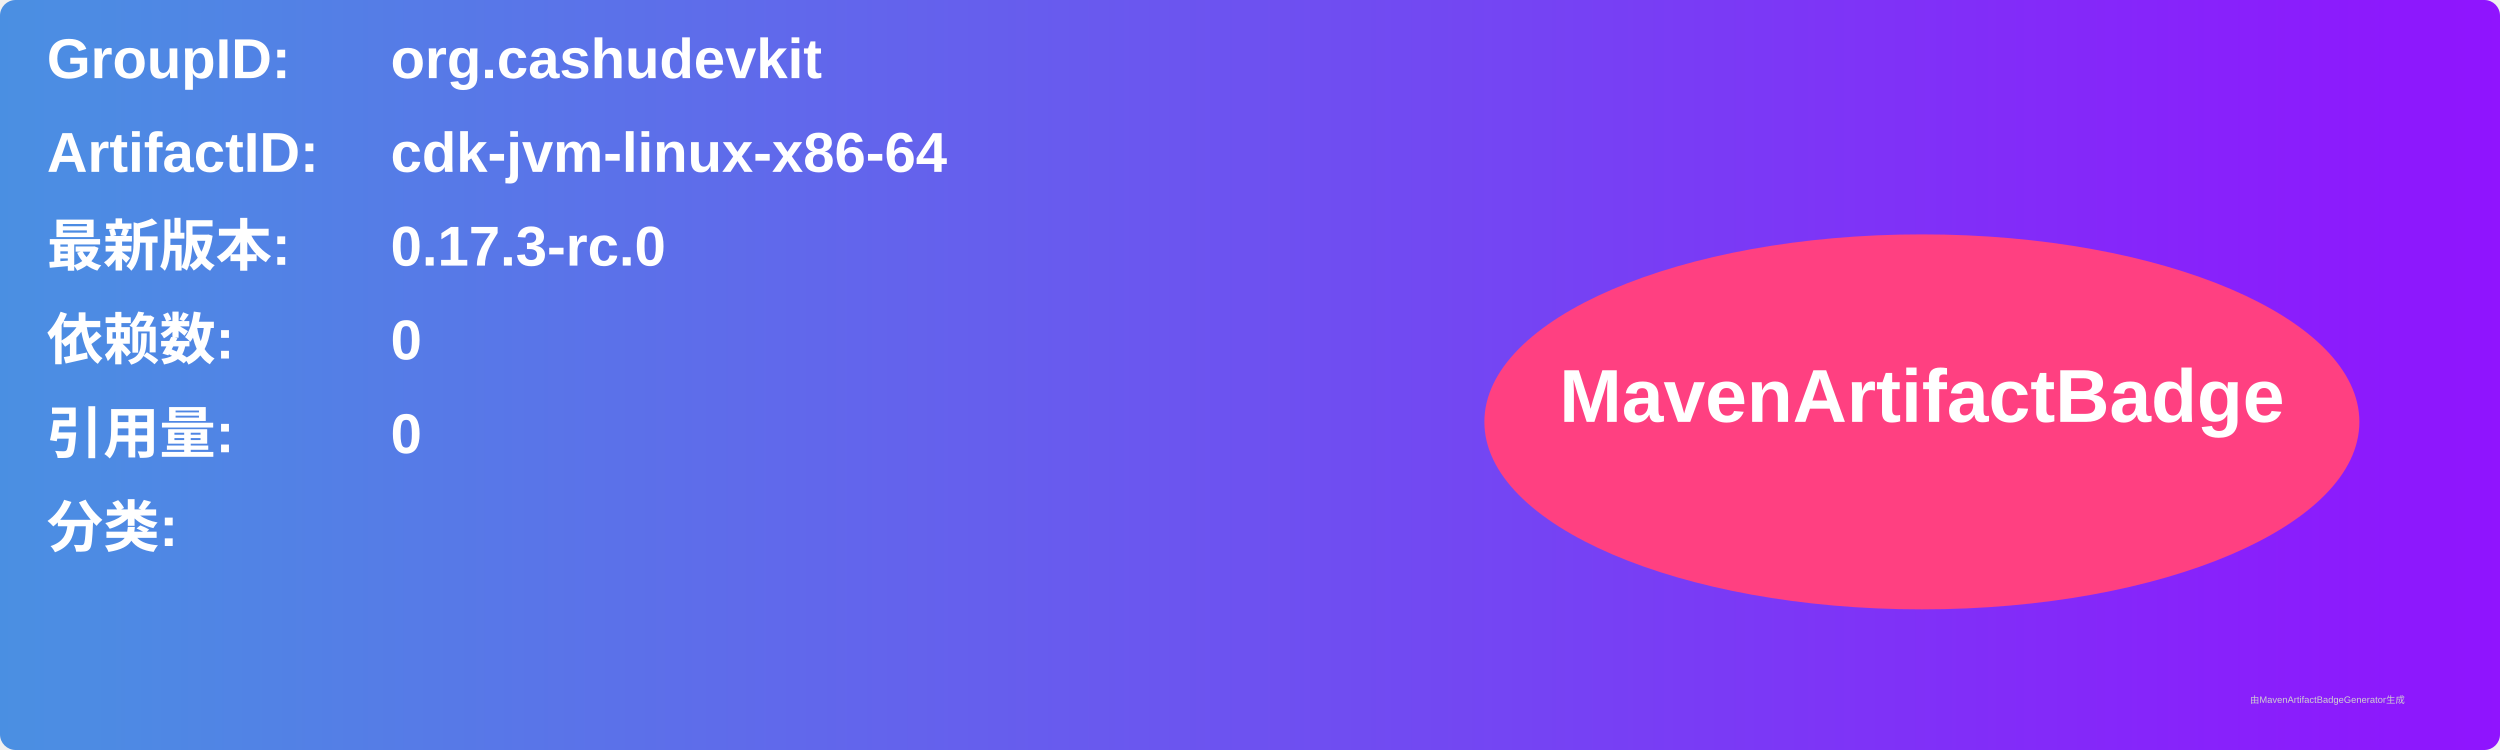
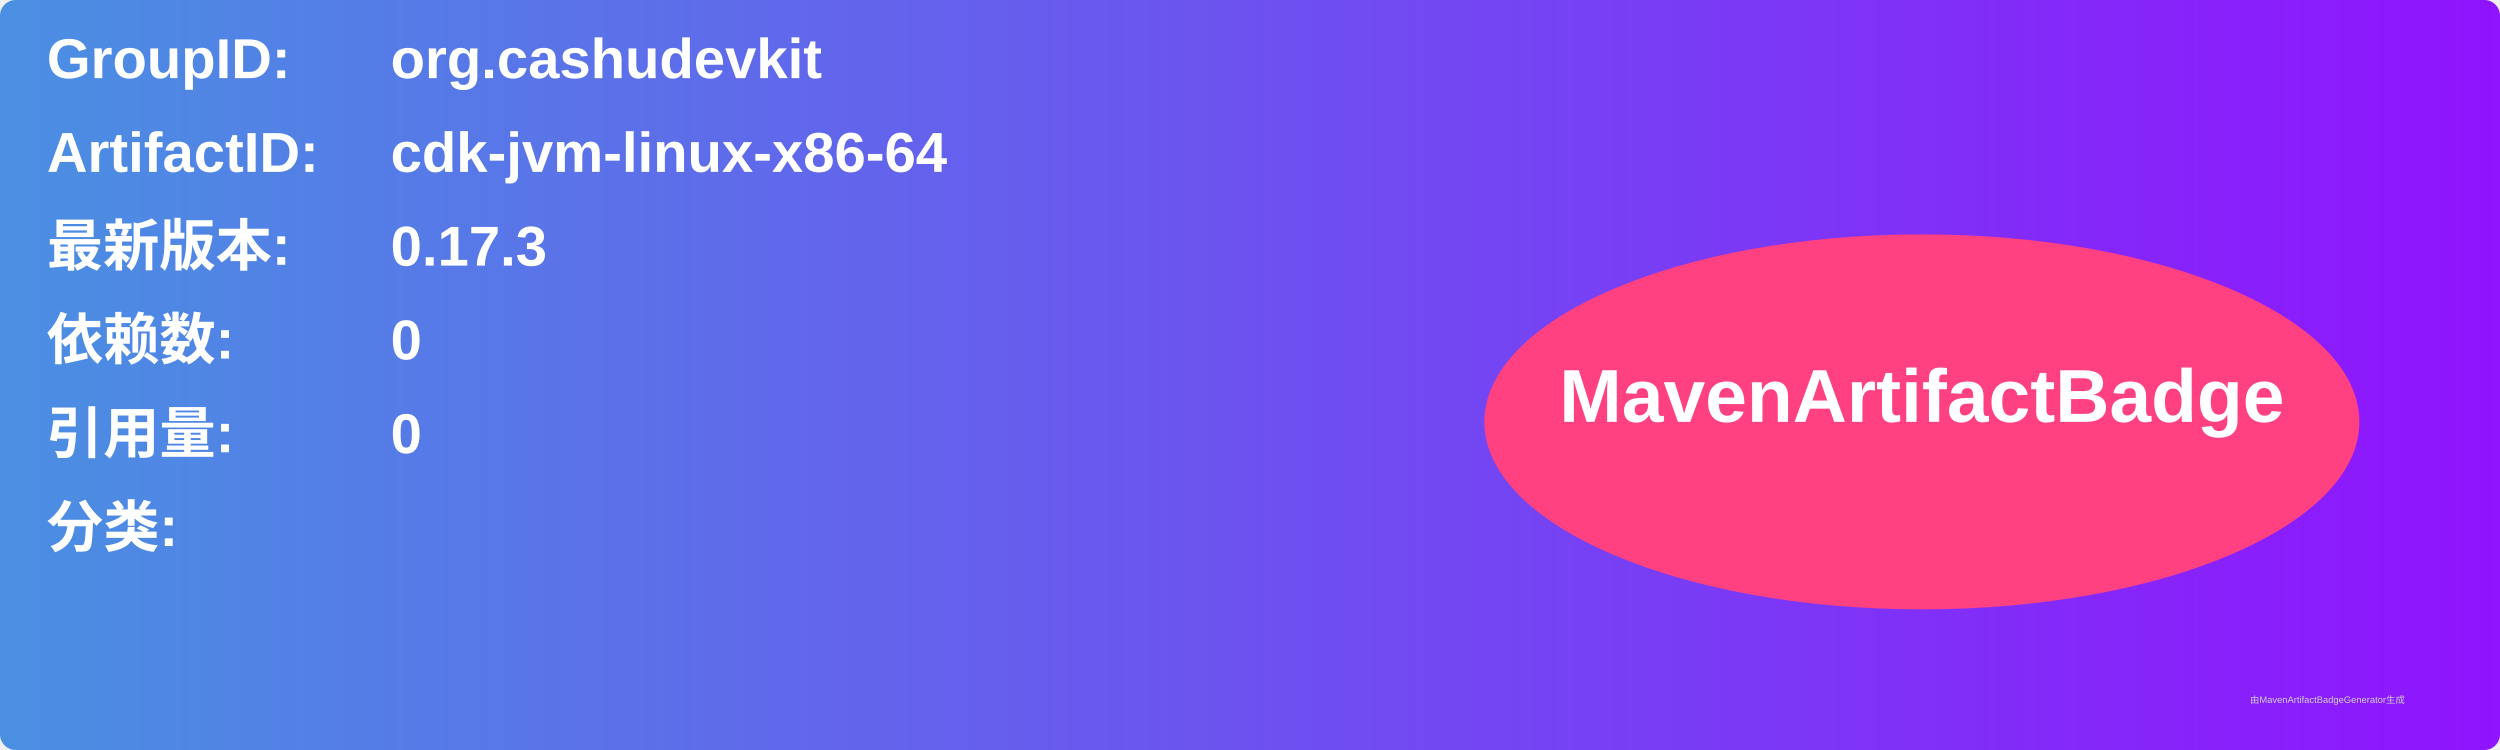
<svg xmlns="http://www.w3.org/2000/svg" width="800" height="240" viewBox="0 0 800 240">
  <linearGradient id="grad" x1="0%" y1="0%" x2="100%" y2="0%">
    <stop offset="0%" stop-color="#4a90e2" />
    <stop offset="100%" stop-color="#9013fe" />
  </linearGradient>
  <rect width="100%" height="100%" rx="5" ry="5" fill="url(#grad)" />
  <g transform="translate(15, 15)">
    <text x="0" y="10" font-family="Arial" font-size="18" fill="white" font-weight="bold" width="260">GroupID:</text>
    <text x="110" y="10" font-family="Arial" font-size="18" fill="white" font-weight="bold" width="460">org.cashudevkit</text>
    <text x="0" y="40" font-family="Arial" font-size="18" fill="white" font-weight="bold" width="260">ArtifactID:</text>
    <text x="110" y="40" font-family="Arial" font-size="18" fill="white" font-weight="bold" width="460">cdk-jvm-linux-x86-64</text>
    <text x="0" y="70" font-family="Arial" font-size="18" fill="white" font-weight="bold">最新版本:</text>
    <text x="110" y="70" font-family="Arial" font-size="18" fill="white" font-weight="bold">
-       <tspan font-weight="bold">0.17.3-rc.0</tspan>
+       <tspan font-weight="bold">0.17.3</tspan>
    </text>
    <text x="0" y="100" font-family="Arial" font-size="18" fill="white" font-weight="bold">依赖数: </text>
    <text x="110" y="100" font-family="Arial" font-size="18" fill="white">
      <tspan font-weight="bold">0</tspan>
    </text>
    <text x="0" y="130" font-family="Arial" font-size="18" fill="white" font-weight="bold">引用量: </text>
    <text x="110" y="130" font-family="Arial" font-size="18" fill="white">
      <tspan font-weight="bold">0</tspan>
    </text>
    <text x="0" y="160" font-family="Arial" font-size="18" fill="white" font-weight="bold">分类:</text>
    <text x="10" y="190" font-family="Arial" font-size="10" fill="white">
      <tspan font-weight="bold" />
    </text>
    <ellipse cx="600" cy="120" rx="140" ry="60" fill="#ff4081" />
    <text x="600" y="120" text-anchor="middle" font-family="Arial" font-size="24" fill="white" font-weight="bold">MavenArtifactBadge</text>
  </g>
  <text x="720" y="225" font-family="Arial" font-size="3" fill="#d0d0d0">由MavenArtifactBadgeGenerator生成</text>
</svg>
